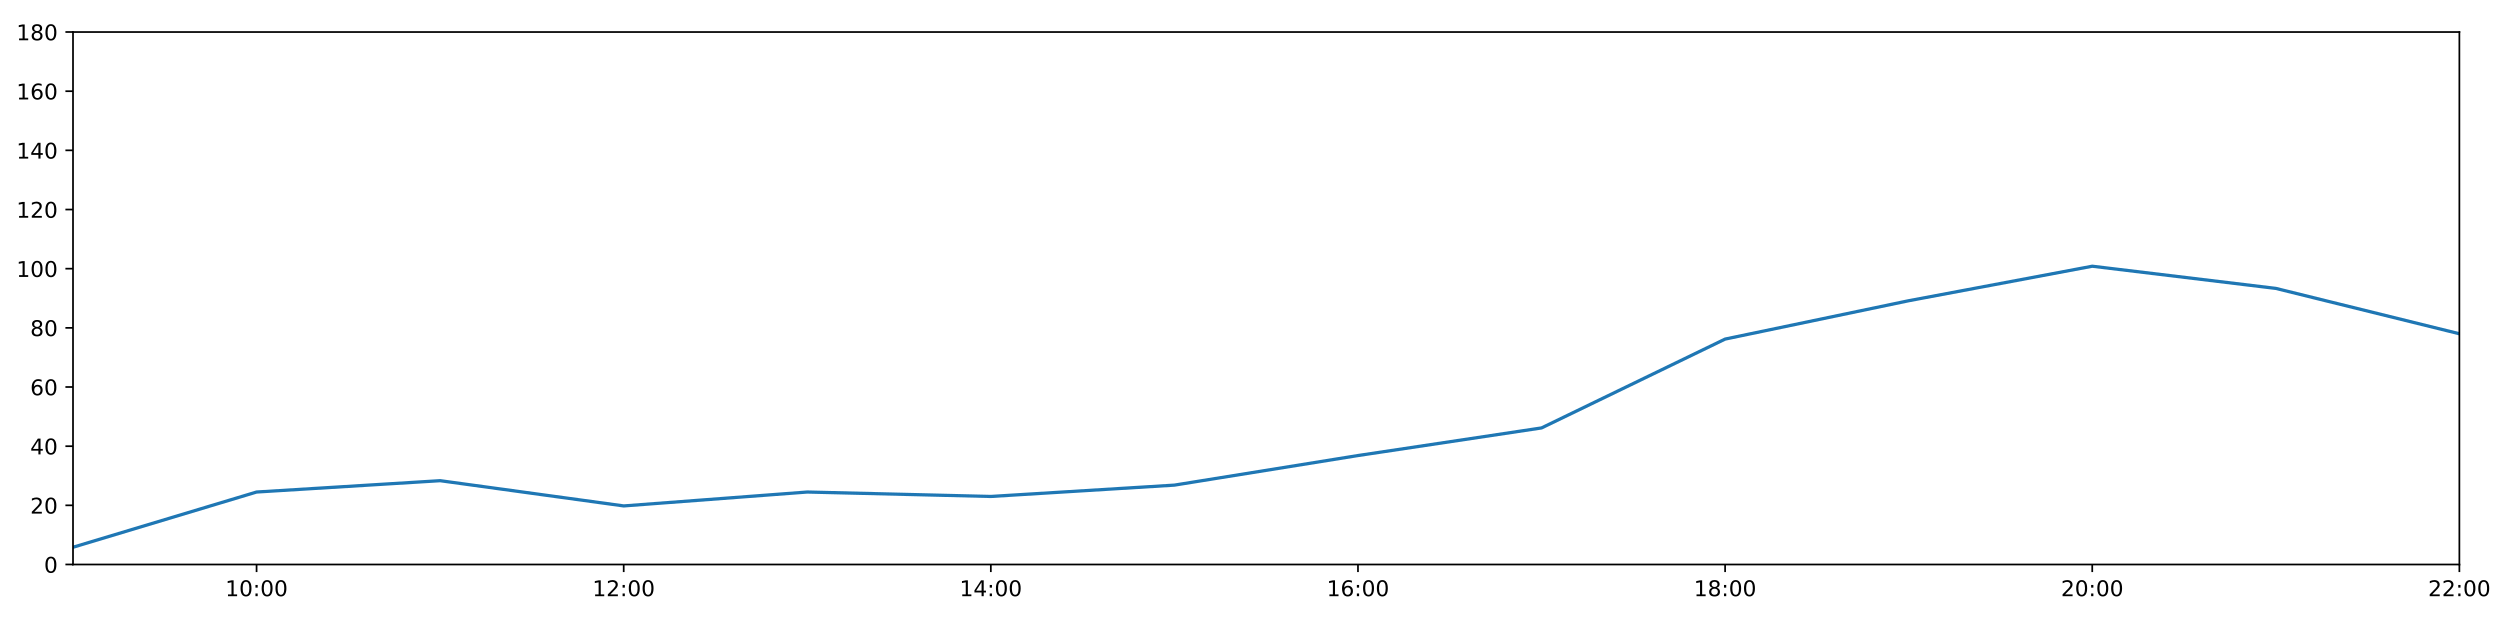
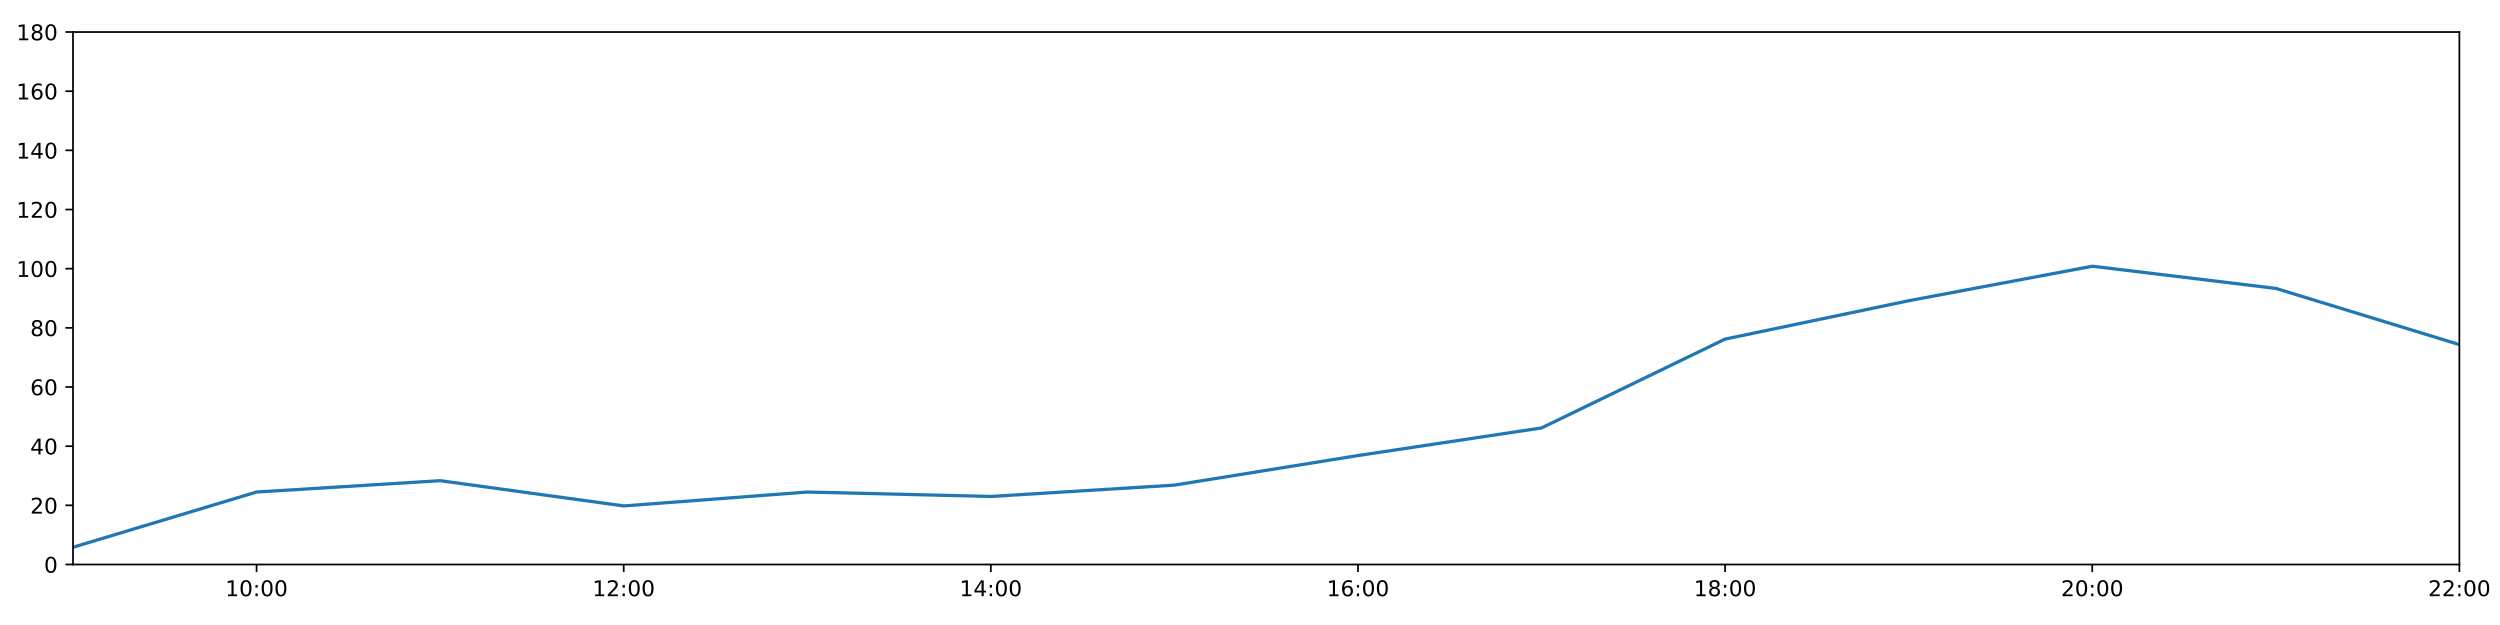
<svg xmlns="http://www.w3.org/2000/svg" xmlns:xlink="http://www.w3.org/1999/xlink" height="288pt" version="1.1" viewBox="0 0 1152 288" width="1152pt">
  <defs>
    <style type="text/css">
*{stroke-linecap:butt;stroke-linejoin:round;}
  </style>
  </defs>
  <g id="figure_1">
    <g id="patch_1">
      <path d="M 0 288  L 1152 288  L 1152 0  L 0 0  z " style="fill:#ffffff;" />
    </g>
    <g id="axes_1">
      <g id="patch_2">
        <path d="M 33.64 260.12  L 1133.28 260.12  L 1133.28 14.76  L 33.64 14.76  z " style="fill:#ffffff;" />
      </g>
      <g id="matplotlib.axis_1">
        <g id="xtick_1">
          <g id="line2d_1">
            <defs>
-               <path d="M 0 0  L 0 3.5  " id="m7e0a00183f" style="stroke:#000000;stroke-width:0.8;" />
-             </defs>
-             <g>
-               <use style="stroke:#000000;stroke-width:0.8;" x="118.228" xlink:href="#m7e0a00183f" y="260.12" />
+               <path d="M 0 0  L 0 3.5  " id="me9419bf32f" style="stroke:#000000;stroke-width:0.8;" />
+             </defs>
+             <g>
+               <use style="stroke:#000000;stroke-width:0.8;" x="118.228" xlink:href="#me9419bf32f" y="260.12" />
            </g>
          </g>
          <g id="text_1">
            <defs>
              <path d="M 12.406 8.297  L 28.516 8.297  L 28.516 63.922  L 10.984 60.406  L 10.984 69.391  L 28.422 72.906  L 38.281 72.906  L 38.281 8.297  L 54.391 8.297  L 54.391 0  L 12.406 0  z " id="DejaVuSans-49" />
              <path d="M 31.781 66.406  Q 24.172 66.406 20.328 58.906  Q 16.5 51.422 16.5 36.375  Q 16.5 21.391 20.328 13.891  Q 24.172 6.391 31.781 6.391  Q 39.453 6.391 43.281 13.891  Q 47.125 21.391 47.125 36.375  Q 47.125 51.422 43.281 58.906  Q 39.453 66.406 31.781 66.406  z M 31.781 74.219  Q 44.047 74.219 50.516 64.516  Q 56.984 54.828 56.984 36.375  Q 56.984 17.969 50.516 8.266  Q 44.047 -1.422 31.781 -1.422  Q 19.531 -1.422 13.062 8.266  Q 6.594 17.969 6.594 36.375  Q 6.594 54.828 13.062 64.516  Q 19.531 74.219 31.781 74.219  z " id="DejaVuSans-48" />
              <path d="M 11.719 12.406  L 22.016 12.406  L 22.016 0  L 11.719 0  z M 11.719 51.703  L 22.016 51.703  L 22.016 39.312  L 11.719 39.312  z " id="DejaVuSans-58" />
            </defs>
            <g transform="translate(103.8183 274.7184)scale(0.1 -0.1)">
              <use xlink:href="#DejaVuSans-49" />
              <use x="63.623" xlink:href="#DejaVuSans-48" />
              <use x="127.246" xlink:href="#DejaVuSans-58" />
              <use x="160.938" xlink:href="#DejaVuSans-48" />
              <use x="224.561" xlink:href="#DejaVuSans-48" />
            </g>
          </g>
        </g>
        <g id="xtick_2">
          <g id="line2d_2">
            <g>
-               <use style="stroke:#000000;stroke-width:0.8;" x="287.403" xlink:href="#m7e0a00183f" y="260.12" />
+               <use style="stroke:#000000;stroke-width:0.8;" x="287.403" xlink:href="#me9419bf32f" y="260.12" />
            </g>
          </g>
          <g id="text_2">
            <defs>
              <path d="M 19.188 8.297  L 53.609 8.297  L 53.609 0  L 7.328 0  L 7.328 8.297  Q 12.938 14.109 22.625 23.891  Q 32.328 33.688 34.812 36.531  Q 39.547 41.844 41.422 45.531  Q 43.312 49.219 43.312 52.781  Q 43.312 58.594 39.234 62.25  Q 35.156 65.922 28.609 65.922  Q 23.969 65.922 18.812 64.312  Q 13.672 62.703 7.812 59.422  L 7.812 69.391  Q 13.766 71.781 18.938 73  Q 24.125 74.219 28.422 74.219  Q 39.75 74.219 46.484 68.547  Q 53.219 62.891 53.219 53.422  Q 53.219 48.922 51.531 44.891  Q 49.859 40.875 45.406 35.406  Q 44.188 33.984 37.641 27.219  Q 31.109 20.453 19.188 8.297  z " id="DejaVuSans-50" />
            </defs>
            <g transform="translate(272.9937 274.7184)scale(0.1 -0.1)">
              <use xlink:href="#DejaVuSans-49" />
              <use x="63.623" xlink:href="#DejaVuSans-50" />
              <use x="127.246" xlink:href="#DejaVuSans-58" />
              <use x="160.938" xlink:href="#DejaVuSans-48" />
              <use x="224.561" xlink:href="#DejaVuSans-48" />
            </g>
          </g>
        </g>
        <g id="xtick_3">
          <g id="line2d_3">
            <g>
-               <use style="stroke:#000000;stroke-width:0.8;" x="456.578" xlink:href="#m7e0a00183f" y="260.12" />
+               <use style="stroke:#000000;stroke-width:0.8;" x="456.578" xlink:href="#me9419bf32f" y="260.12" />
            </g>
          </g>
          <g id="text_3">
            <defs>
              <path d="M 37.797 64.312  L 12.891 25.391  L 37.797 25.391  z M 35.203 72.906  L 47.609 72.906  L 47.609 25.391  L 58.016 25.391  L 58.016 17.188  L 47.609 17.188  L 47.609 0  L 37.797 0  L 37.797 17.188  L 4.891 17.188  L 4.891 26.703  z " id="DejaVuSans-52" />
            </defs>
            <g transform="translate(442.1691 274.7184)scale(0.1 -0.1)">
              <use xlink:href="#DejaVuSans-49" />
              <use x="63.623" xlink:href="#DejaVuSans-52" />
              <use x="127.246" xlink:href="#DejaVuSans-58" />
              <use x="160.938" xlink:href="#DejaVuSans-48" />
              <use x="224.561" xlink:href="#DejaVuSans-48" />
            </g>
          </g>
        </g>
        <g id="xtick_4">
          <g id="line2d_4">
            <g>
-               <use style="stroke:#000000;stroke-width:0.8;" x="625.754" xlink:href="#m7e0a00183f" y="260.12" />
+               <use style="stroke:#000000;stroke-width:0.8;" x="625.754" xlink:href="#me9419bf32f" y="260.12" />
            </g>
          </g>
          <g id="text_4">
            <defs>
              <path d="M 33.016 40.375  Q 26.375 40.375 22.484 35.828  Q 18.609 31.297 18.609 23.391  Q 18.609 15.531 22.484 10.953  Q 26.375 6.391 33.016 6.391  Q 39.656 6.391 43.531 10.953  Q 47.406 15.531 47.406 23.391  Q 47.406 31.297 43.531 35.828  Q 39.656 40.375 33.016 40.375  z M 52.594 71.297  L 52.594 62.312  Q 48.875 64.062 45.094 64.984  Q 41.312 65.922 37.594 65.922  Q 27.828 65.922 22.672 59.328  Q 17.531 52.734 16.797 39.406  Q 19.672 43.656 24.016 45.922  Q 28.375 48.188 33.594 48.188  Q 44.578 48.188 50.953 41.516  Q 57.328 34.859 57.328 23.391  Q 57.328 12.156 50.688 5.359  Q 44.047 -1.422 33.016 -1.422  Q 20.359 -1.422 13.672 8.266  Q 6.984 17.969 6.984 36.375  Q 6.984 53.656 15.188 63.938  Q 23.391 74.219 37.203 74.219  Q 40.922 74.219 44.703 73.484  Q 48.484 72.75 52.594 71.297  z " id="DejaVuSans-54" />
            </defs>
            <g transform="translate(611.3445 274.7184)scale(0.1 -0.1)">
              <use xlink:href="#DejaVuSans-49" />
              <use x="63.623" xlink:href="#DejaVuSans-54" />
              <use x="127.246" xlink:href="#DejaVuSans-58" />
              <use x="160.938" xlink:href="#DejaVuSans-48" />
              <use x="224.561" xlink:href="#DejaVuSans-48" />
            </g>
          </g>
        </g>
        <g id="xtick_5">
          <g id="line2d_5">
            <g>
-               <use style="stroke:#000000;stroke-width:0.8;" x="794.929" xlink:href="#m7e0a00183f" y="260.12" />
+               <use style="stroke:#000000;stroke-width:0.8;" x="794.929" xlink:href="#me9419bf32f" y="260.12" />
            </g>
          </g>
          <g id="text_5">
            <defs>
              <path d="M 31.781 34.625  Q 24.75 34.625 20.719 30.859  Q 16.703 27.094 16.703 20.516  Q 16.703 13.922 20.719 10.156  Q 24.75 6.391 31.781 6.391  Q 38.812 6.391 42.859 10.172  Q 46.922 13.969 46.922 20.516  Q 46.922 27.094 42.891 30.859  Q 38.875 34.625 31.781 34.625  z M 21.922 38.812  Q 15.578 40.375 12.031 44.719  Q 8.5 49.078 8.5 55.328  Q 8.5 64.062 14.719 69.141  Q 20.953 74.219 31.781 74.219  Q 42.672 74.219 48.875 69.141  Q 55.078 64.062 55.078 55.328  Q 55.078 49.078 51.531 44.719  Q 48 40.375 41.703 38.812  Q 48.828 37.156 52.797 32.312  Q 56.781 27.484 56.781 20.516  Q 56.781 9.906 50.312 4.234  Q 43.844 -1.422 31.781 -1.422  Q 19.734 -1.422 13.25 4.234  Q 6.781 9.906 6.781 20.516  Q 6.781 27.484 10.781 32.312  Q 14.797 37.156 21.922 38.812  z M 18.312 54.391  Q 18.312 48.734 21.844 45.562  Q 25.391 42.391 31.781 42.391  Q 38.141 42.391 41.719 45.562  Q 45.312 48.734 45.312 54.391  Q 45.312 60.062 41.719 63.234  Q 38.141 66.406 31.781 66.406  Q 25.391 66.406 21.844 63.234  Q 18.312 60.062 18.312 54.391  z " id="DejaVuSans-56" />
            </defs>
            <g transform="translate(780.5199 274.7184)scale(0.1 -0.1)">
              <use xlink:href="#DejaVuSans-49" />
              <use x="63.623" xlink:href="#DejaVuSans-56" />
              <use x="127.246" xlink:href="#DejaVuSans-58" />
              <use x="160.938" xlink:href="#DejaVuSans-48" />
              <use x="224.561" xlink:href="#DejaVuSans-48" />
            </g>
          </g>
        </g>
        <g id="xtick_6">
          <g id="line2d_6">
            <g>
-               <use style="stroke:#000000;stroke-width:0.8;" x="964.105" xlink:href="#m7e0a00183f" y="260.12" />
+               <use style="stroke:#000000;stroke-width:0.8;" x="964.105" xlink:href="#me9419bf32f" y="260.12" />
            </g>
          </g>
          <g id="text_6">
            <g transform="translate(949.6952 274.7184)scale(0.1 -0.1)">
              <use xlink:href="#DejaVuSans-50" />
              <use x="63.623" xlink:href="#DejaVuSans-48" />
              <use x="127.246" xlink:href="#DejaVuSans-58" />
              <use x="160.938" xlink:href="#DejaVuSans-48" />
              <use x="224.561" xlink:href="#DejaVuSans-48" />
            </g>
          </g>
        </g>
        <g id="xtick_7">
          <g id="line2d_7">
            <g>
-               <use style="stroke:#000000;stroke-width:0.8;" x="1133.28" xlink:href="#m7e0a00183f" y="260.12" />
+               <use style="stroke:#000000;stroke-width:0.8;" x="1133.28" xlink:href="#me9419bf32f" y="260.12" />
            </g>
          </g>
          <g id="text_7">
            <g transform="translate(1118.871 274.7184)scale(0.1 -0.1)">
              <use xlink:href="#DejaVuSans-50" />
              <use x="63.623" xlink:href="#DejaVuSans-50" />
              <use x="127.246" xlink:href="#DejaVuSans-58" />
              <use x="160.938" xlink:href="#DejaVuSans-48" />
              <use x="224.561" xlink:href="#DejaVuSans-48" />
            </g>
          </g>
        </g>
      </g>
      <g id="matplotlib.axis_2">
        <g id="ytick_1">
          <g id="line2d_8">
            <defs>
-               <path d="M 0 0  L -3.5 0  " id="mf8052a8017" style="stroke:#000000;stroke-width:0.8;" />
-             </defs>
-             <g>
-               <use style="stroke:#000000;stroke-width:0.8;" x="33.64" xlink:href="#mf8052a8017" y="260.12" />
+               <path d="M 0 0  L -3.5 0  " id="m24e584c147" style="stroke:#000000;stroke-width:0.8;" />
+             </defs>
+             <g>
+               <use style="stroke:#000000;stroke-width:0.8;" x="33.64" xlink:href="#m24e584c147" y="260.12" />
            </g>
          </g>
          <g id="text_8">
            <g transform="translate(20.2775 263.9192)scale(0.1 -0.1)">
              <use xlink:href="#DejaVuSans-48" />
            </g>
          </g>
        </g>
        <g id="ytick_2">
          <g id="line2d_9">
            <g>
-               <use style="stroke:#000000;stroke-width:0.8;" x="33.64" xlink:href="#mf8052a8017" y="232.858" />
+               <use style="stroke:#000000;stroke-width:0.8;" x="33.64" xlink:href="#m24e584c147" y="232.858" />
            </g>
          </g>
          <g id="text_9">
            <g transform="translate(13.915 236.657)scale(0.1 -0.1)">
              <use xlink:href="#DejaVuSans-50" />
              <use x="63.623" xlink:href="#DejaVuSans-48" />
            </g>
          </g>
        </g>
        <g id="ytick_3">
          <g id="line2d_10">
            <g>
-               <use style="stroke:#000000;stroke-width:0.8;" x="33.64" xlink:href="#mf8052a8017" y="205.596" />
+               <use style="stroke:#000000;stroke-width:0.8;" x="33.64" xlink:href="#m24e584c147" y="205.596" />
            </g>
          </g>
          <g id="text_10">
            <g transform="translate(13.915 209.3948)scale(0.1 -0.1)">
              <use xlink:href="#DejaVuSans-52" />
              <use x="63.623" xlink:href="#DejaVuSans-48" />
            </g>
          </g>
        </g>
        <g id="ytick_4">
          <g id="line2d_11">
            <g>
-               <use style="stroke:#000000;stroke-width:0.8;" x="33.64" xlink:href="#mf8052a8017" y="178.333" />
+               <use style="stroke:#000000;stroke-width:0.8;" x="33.64" xlink:href="#m24e584c147" y="178.333" />
            </g>
          </g>
          <g id="text_11">
            <g transform="translate(13.915 182.1326)scale(0.1 -0.1)">
              <use xlink:href="#DejaVuSans-54" />
              <use x="63.623" xlink:href="#DejaVuSans-48" />
            </g>
          </g>
        </g>
        <g id="ytick_5">
          <g id="line2d_12">
            <g>
-               <use style="stroke:#000000;stroke-width:0.8;" x="33.64" xlink:href="#mf8052a8017" y="151.071" />
+               <use style="stroke:#000000;stroke-width:0.8;" x="33.64" xlink:href="#m24e584c147" y="151.071" />
            </g>
          </g>
          <g id="text_12">
            <g transform="translate(13.915 154.8703)scale(0.1 -0.1)">
              <use xlink:href="#DejaVuSans-56" />
              <use x="63.623" xlink:href="#DejaVuSans-48" />
            </g>
          </g>
        </g>
        <g id="ytick_6">
          <g id="line2d_13">
            <g>
-               <use style="stroke:#000000;stroke-width:0.8;" x="33.64" xlink:href="#mf8052a8017" y="123.809" />
+               <use style="stroke:#000000;stroke-width:0.8;" x="33.64" xlink:href="#m24e584c147" y="123.809" />
            </g>
          </g>
          <g id="text_13">
            <g transform="translate(7.5525 127.6081)scale(0.1 -0.1)">
              <use xlink:href="#DejaVuSans-49" />
              <use x="63.623" xlink:href="#DejaVuSans-48" />
              <use x="127.246" xlink:href="#DejaVuSans-48" />
            </g>
          </g>
        </g>
        <g id="ytick_7">
          <g id="line2d_14">
            <g>
-               <use style="stroke:#000000;stroke-width:0.8;" x="33.64" xlink:href="#mf8052a8017" y="96.547" />
+               <use style="stroke:#000000;stroke-width:0.8;" x="33.64" xlink:href="#m24e584c147" y="96.547" />
            </g>
          </g>
          <g id="text_14">
            <g transform="translate(7.5525 100.3459)scale(0.1 -0.1)">
              <use xlink:href="#DejaVuSans-49" />
              <use x="63.623" xlink:href="#DejaVuSans-50" />
              <use x="127.246" xlink:href="#DejaVuSans-48" />
            </g>
          </g>
        </g>
        <g id="ytick_8">
          <g id="line2d_15">
            <g>
-               <use style="stroke:#000000;stroke-width:0.8;" x="33.64" xlink:href="#mf8052a8017" y="69.284" />
+               <use style="stroke:#000000;stroke-width:0.8;" x="33.64" xlink:href="#m24e584c147" y="69.284" />
            </g>
          </g>
          <g id="text_15">
            <g transform="translate(7.5525 73.08366)scale(0.1 -0.1)">
              <use xlink:href="#DejaVuSans-49" />
              <use x="63.623" xlink:href="#DejaVuSans-52" />
              <use x="127.246" xlink:href="#DejaVuSans-48" />
            </g>
          </g>
        </g>
        <g id="ytick_9">
          <g id="line2d_16">
            <g>
-               <use style="stroke:#000000;stroke-width:0.8;" x="33.64" xlink:href="#mf8052a8017" y="42.022" />
+               <use style="stroke:#000000;stroke-width:0.8;" x="33.64" xlink:href="#m24e584c147" y="42.022" />
            </g>
          </g>
          <g id="text_16">
            <g transform="translate(7.5525 45.82144)scale(0.1 -0.1)">
              <use xlink:href="#DejaVuSans-49" />
              <use x="63.623" xlink:href="#DejaVuSans-54" />
              <use x="127.246" xlink:href="#DejaVuSans-48" />
            </g>
          </g>
        </g>
        <g id="ytick_10">
          <g id="line2d_17">
            <g>
-               <use style="stroke:#000000;stroke-width:0.8;" x="33.64" xlink:href="#mf8052a8017" y="14.76" />
+               <use style="stroke:#000000;stroke-width:0.8;" x="33.64" xlink:href="#m24e584c147" y="14.76" />
            </g>
          </g>
          <g id="text_17">
            <g transform="translate(7.5525 18.55922)scale(0.1 -0.1)">
              <use xlink:href="#DejaVuSans-49" />
              <use x="63.623" xlink:href="#DejaVuSans-56" />
              <use x="127.246" xlink:href="#DejaVuSans-48" />
            </g>
          </g>
        </g>
      </g>
      <g id="line2d_18">
-         <path clip-path="url(#p2dd5a787de)" d="M 33.64 252.169  L 118.228 226.724  L 202.815 221.499  L 287.403 233.13  L 371.991 226.724  L 456.578 228.768  L 541.166 223.543  L 625.754 209.912  L 710.342 197.19  L 794.929 156.251  L 879.517 138.576  L 964.105 122.673  L 1048.692 132.896  L 1133.28 153.797  " style="fill:none;stroke:#1f77b4;stroke-linecap:square;stroke-width:1.5;" />
+         <path clip-path="url(#p2713096c24)" d="M 33.64 252.169  L 118.228 226.724  L 202.815 221.499  L 287.403 233.13  L 371.991 226.724  L 456.578 228.768  L 541.166 223.543  L 625.754 209.912  L 710.342 197.19  L 794.929 156.251  L 879.517 138.576  L 964.105 122.673  L 1048.692 132.896  L 1133.28 158.795  " style="fill:none;stroke:#1f77b4;stroke-linecap:square;stroke-width:1.5;" />
      </g>
      <g id="patch_3">
        <path d="M 33.64 260.12  L 33.64 14.76  " style="fill:none;stroke:#000000;stroke-linecap:square;stroke-linejoin:miter;stroke-width:0.8;" />
      </g>
      <g id="patch_4">
        <path d="M 1133.28 260.12  L 1133.28 14.76  " style="fill:none;stroke:#000000;stroke-linecap:square;stroke-linejoin:miter;stroke-width:0.8;" />
      </g>
      <g id="patch_5">
        <path d="M 33.64 260.12  L 1133.28 260.12  " style="fill:none;stroke:#000000;stroke-linecap:square;stroke-linejoin:miter;stroke-width:0.8;" />
      </g>
      <g id="patch_6">
        <path d="M 33.64 14.76  L 1133.28 14.76  " style="fill:none;stroke:#000000;stroke-linecap:square;stroke-linejoin:miter;stroke-width:0.8;" />
      </g>
    </g>
  </g>
  <defs>
-     <clipPath id="p2dd5a787de">
+     <clipPath id="p2713096c24">
      <rect height="245.36" width="1099.64" x="33.64" y="14.76" />
    </clipPath>
  </defs>
</svg>
